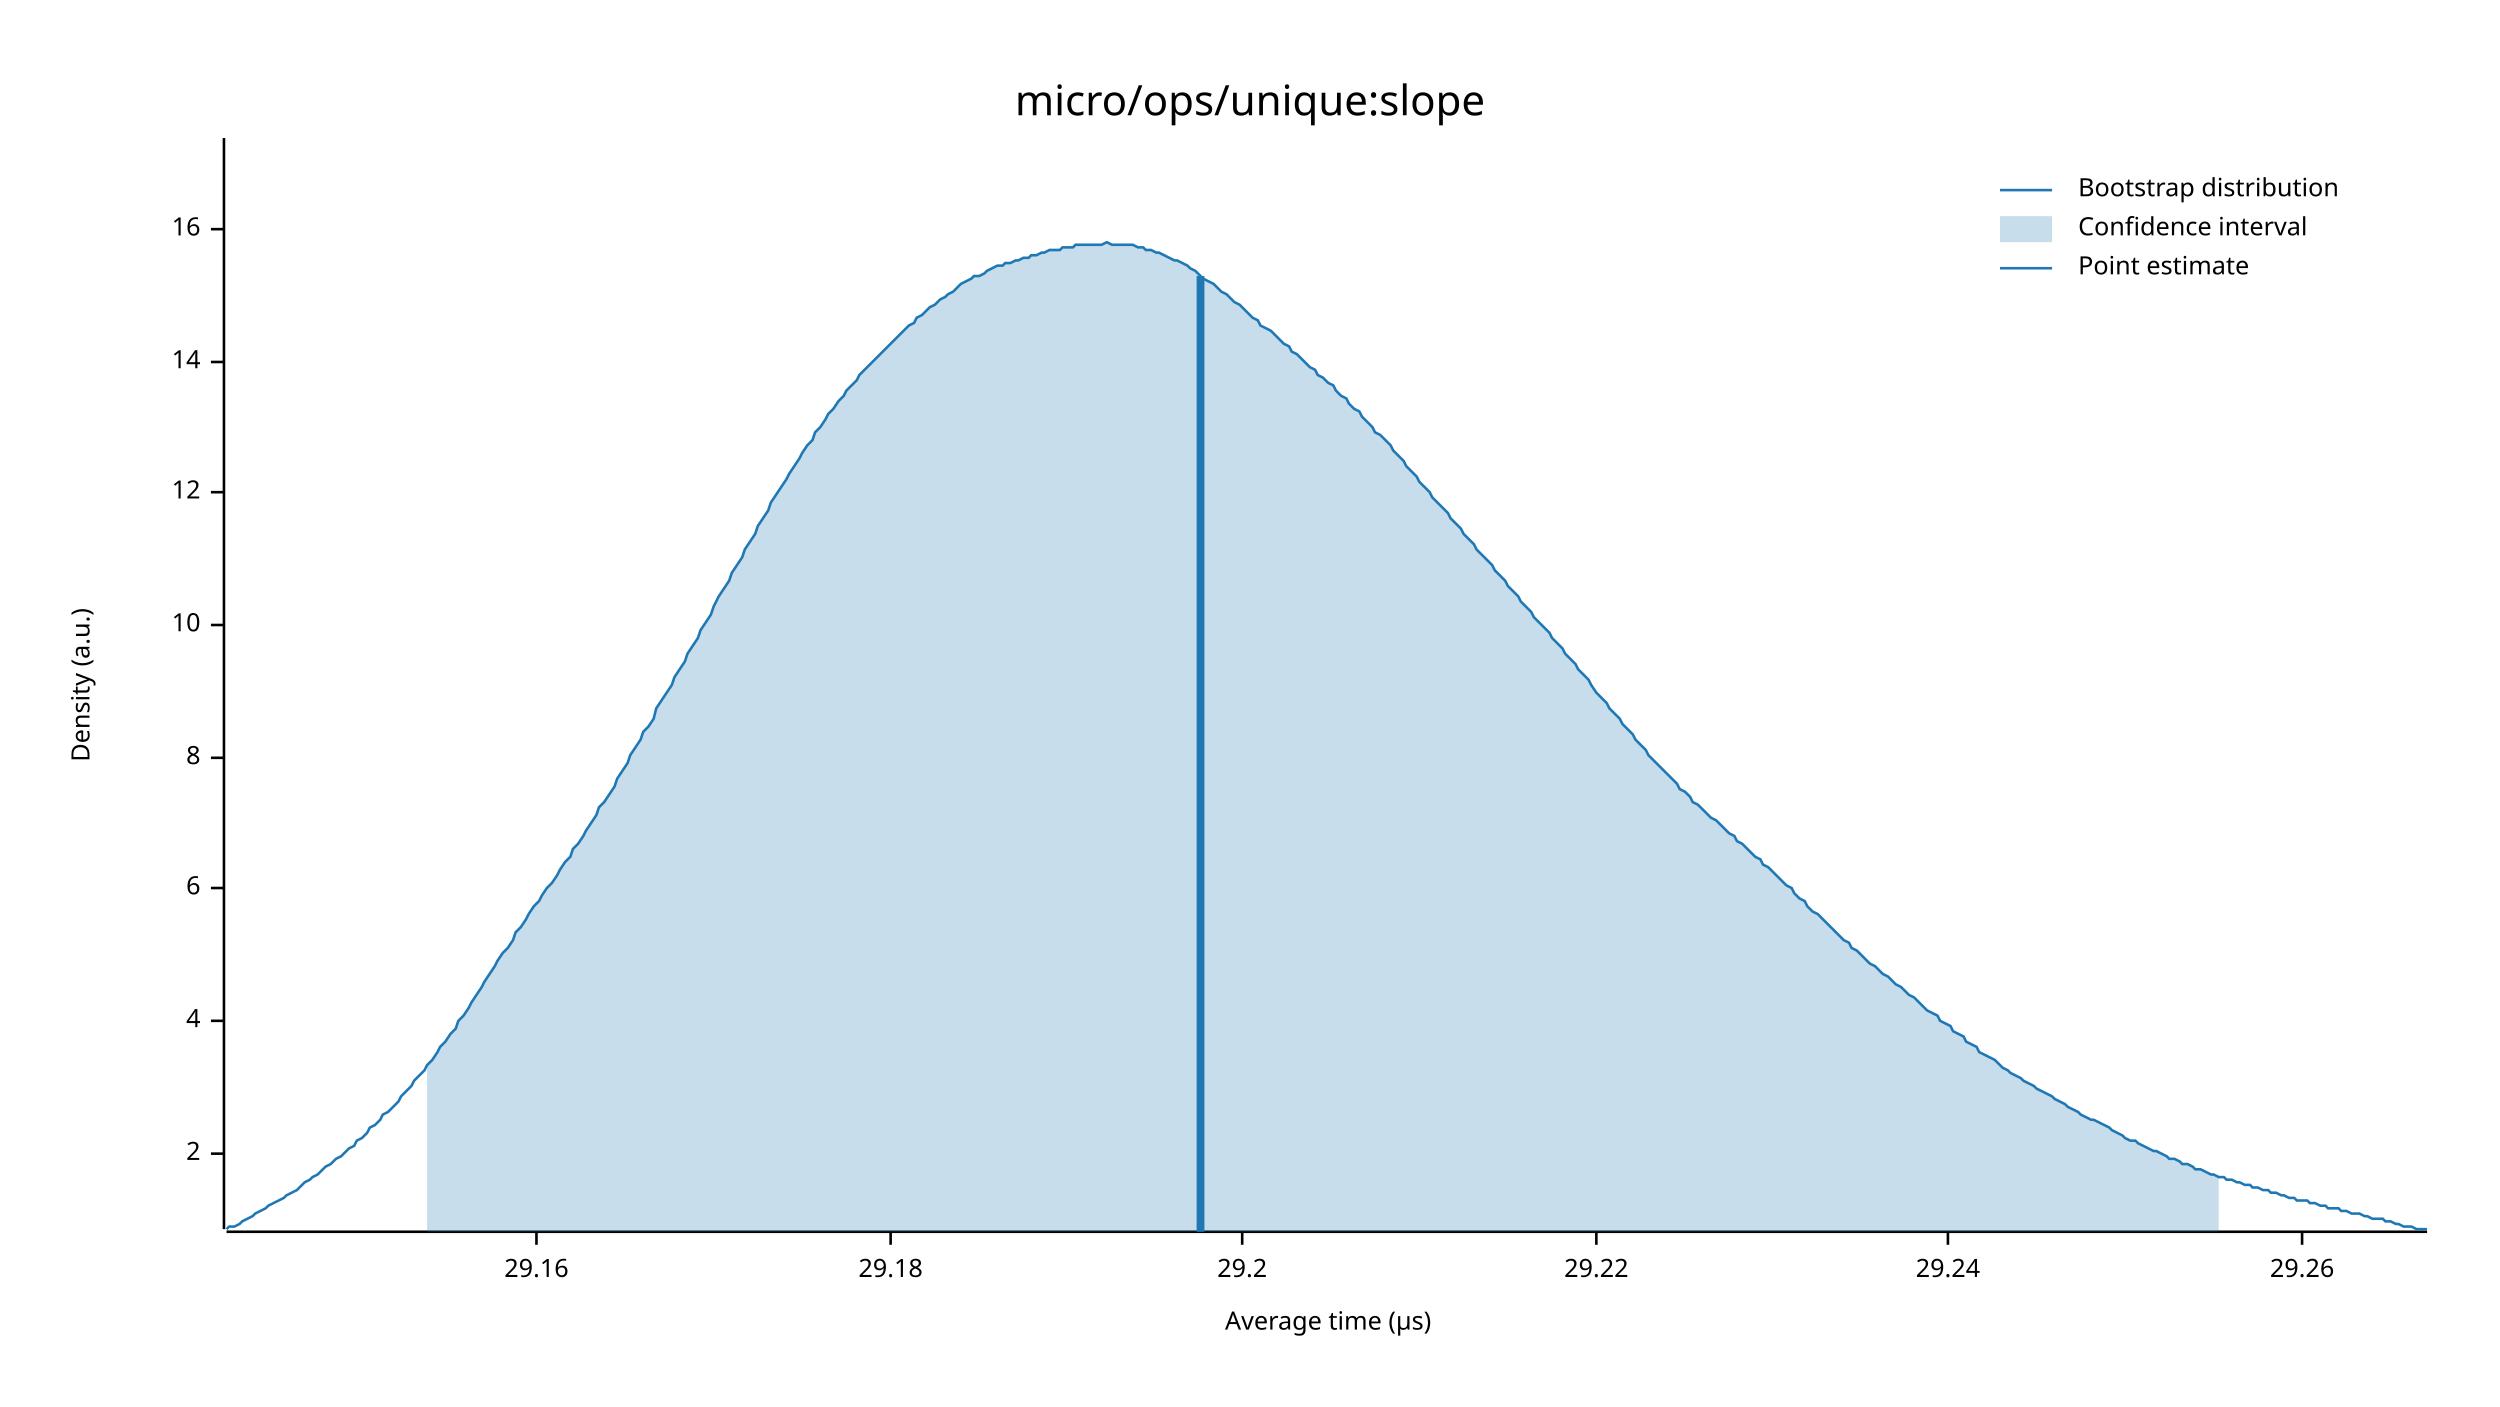
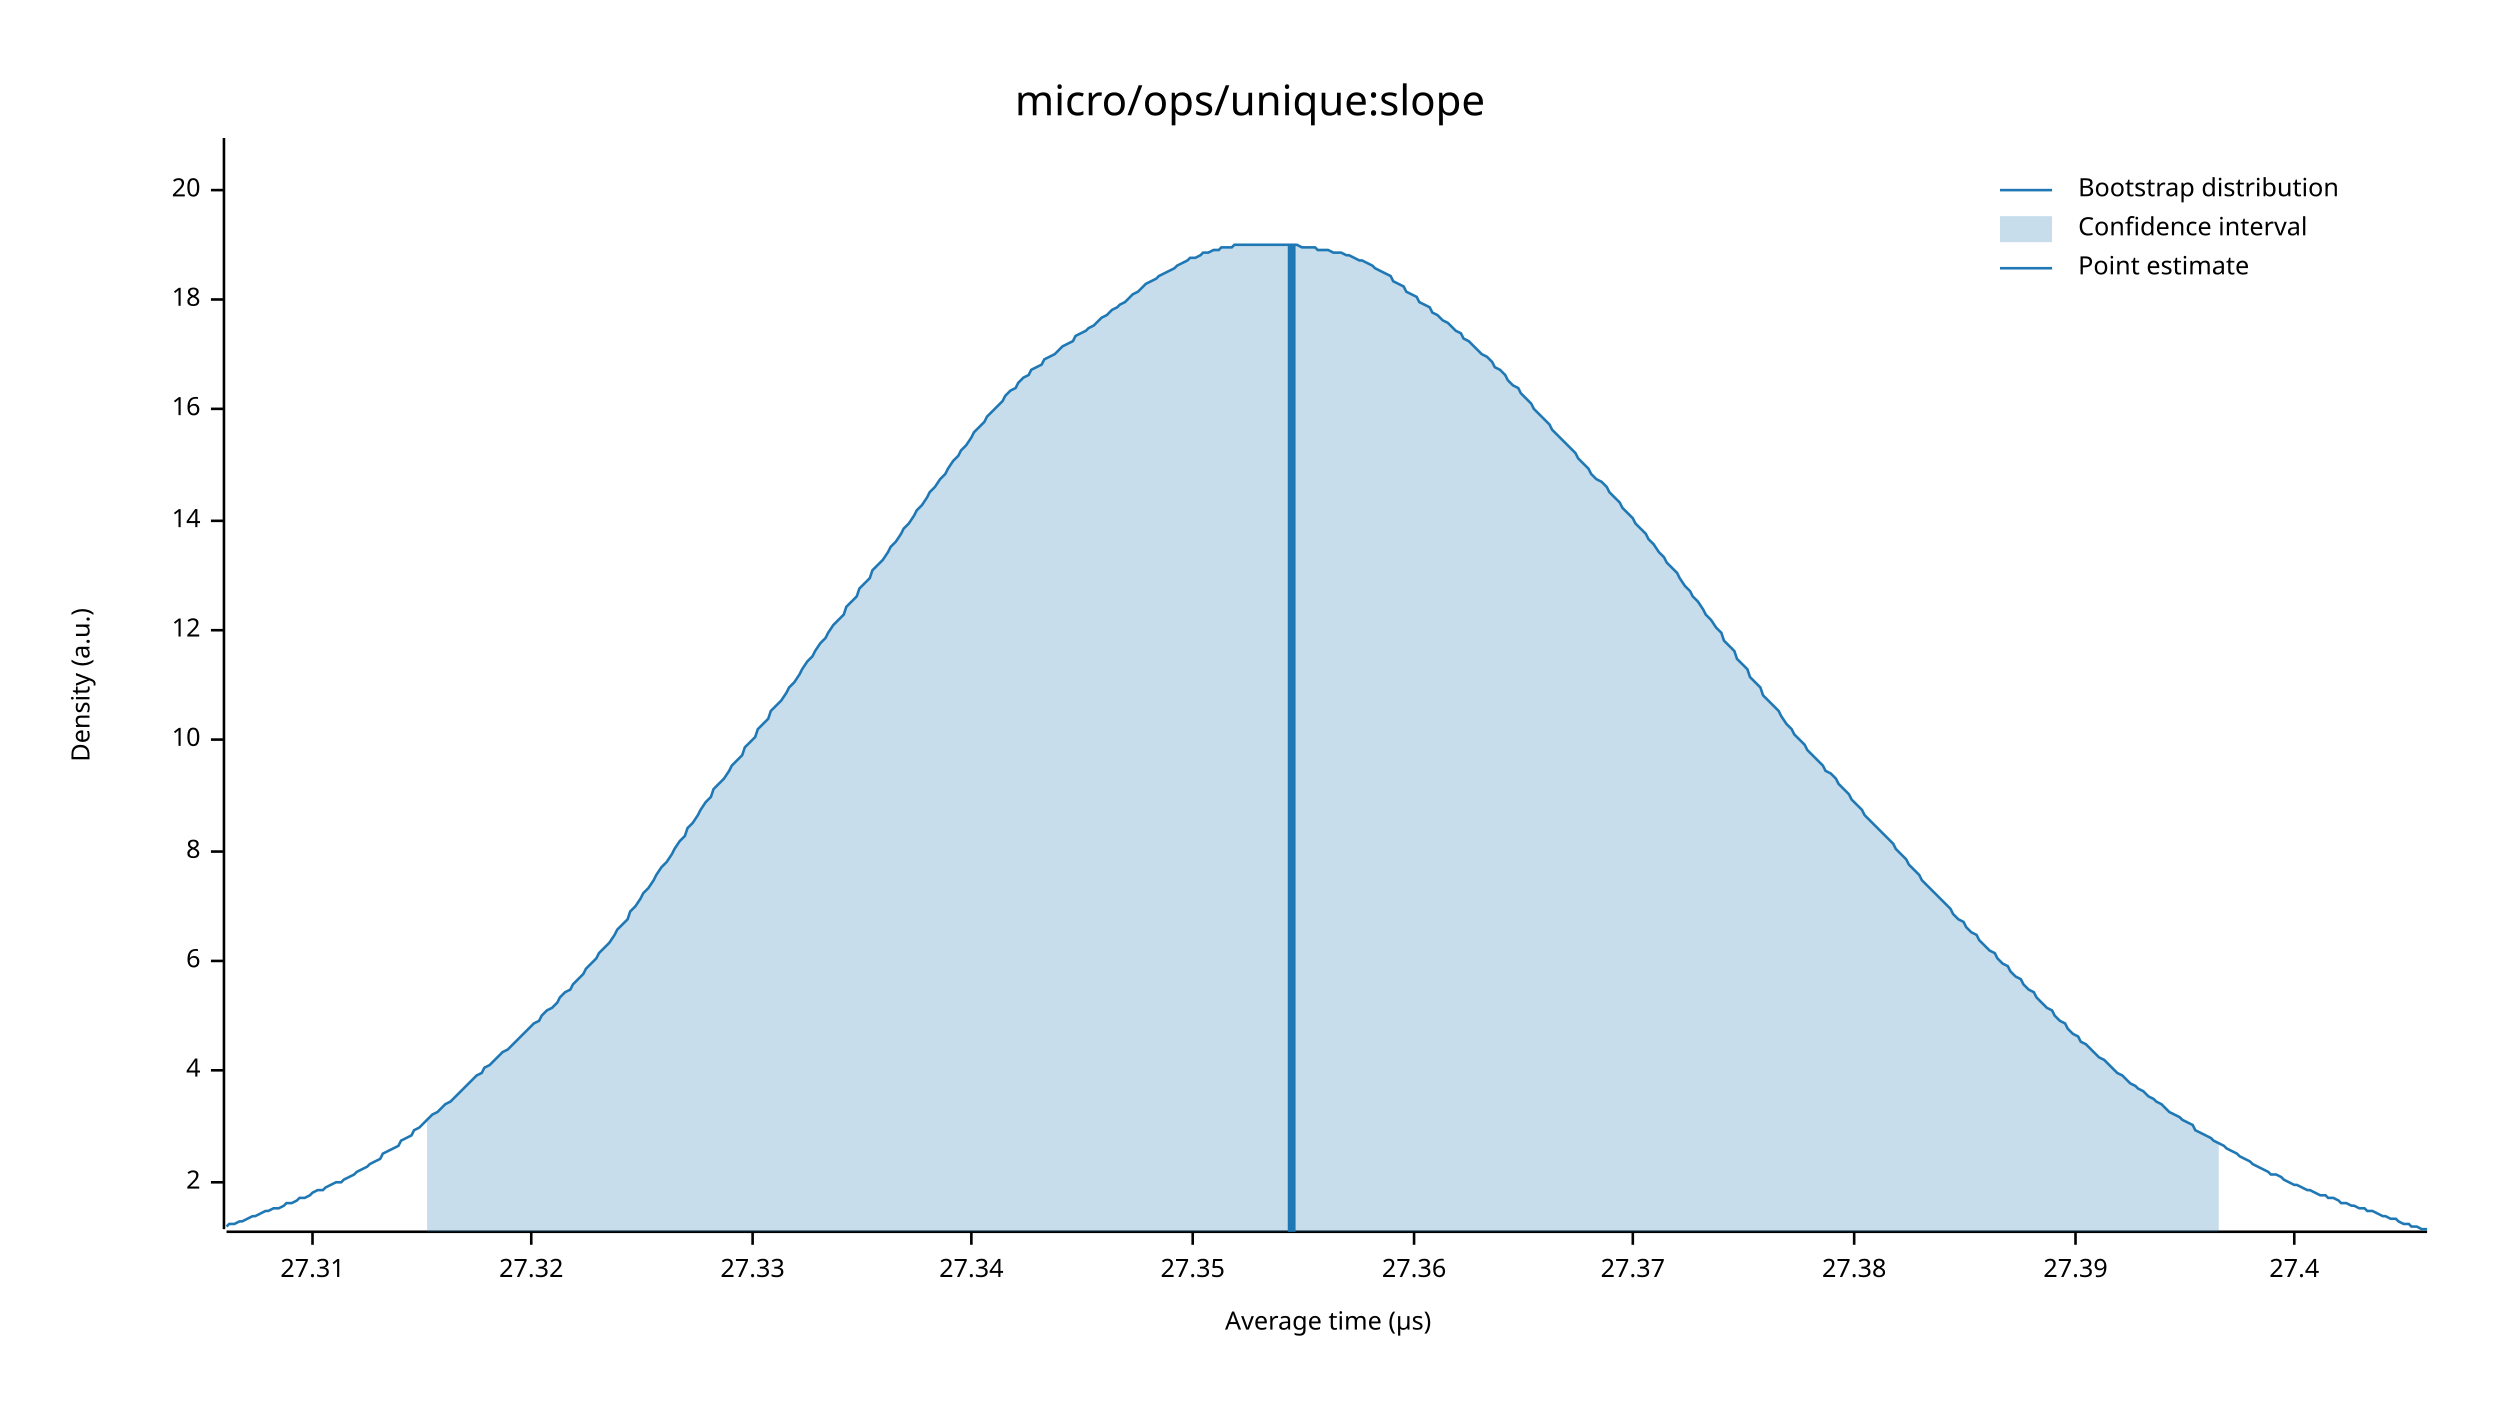
<svg xmlns="http://www.w3.org/2000/svg" width="960" height="540" viewBox="0 0 960 540">
  <text x="480" y="32" dy="0.76em" text-anchor="middle" font-family="sans-serif" font-size="16.129" opacity="1" fill="#000000">
micro/ops/unique:slope
</text>
  <text x="27" y="263" dy="0.76em" text-anchor="middle" font-family="sans-serif" font-size="9.677" opacity="1" fill="#000000" transform="rotate(270, 27, 263)">
Density (a.u.)
</text>
  <text x="510" y="513" dy="-0.5ex" text-anchor="middle" font-family="sans-serif" font-size="9.677" opacity="1" fill="#000000">
Average time (µs)
</text>
  <polyline fill="none" opacity="1" stroke="#000000" stroke-width="1" points="86,53 86,472 " />
-   <text x="77" y="443" dy="0.5ex" text-anchor="end" font-family="sans-serif" font-size="9.677" opacity="1" fill="#000000">
+   <text x="77" y="454" dy="0.5ex" text-anchor="end" font-family="sans-serif" font-size="9.677" opacity="1" fill="#000000">
2
</text>
-   <polyline fill="none" opacity="1" stroke="#000000" stroke-width="1" points="81,443 86,443 " />
-   <text x="77" y="392" dy="0.5ex" text-anchor="end" font-family="sans-serif" font-size="9.677" opacity="1" fill="#000000">
+   <polyline fill="none" opacity="1" stroke="#000000" stroke-width="1" points="81,454 86,454 " />
+   <text x="77" y="411" dy="0.5ex" text-anchor="end" font-family="sans-serif" font-size="9.677" opacity="1" fill="#000000">
4
</text>
-   <polyline fill="none" opacity="1" stroke="#000000" stroke-width="1" points="81,392 86,392 " />
-   <text x="77" y="341" dy="0.5ex" text-anchor="end" font-family="sans-serif" font-size="9.677" opacity="1" fill="#000000">
+   <polyline fill="none" opacity="1" stroke="#000000" stroke-width="1" points="81,411 86,411 " />
+   <text x="77" y="369" dy="0.5ex" text-anchor="end" font-family="sans-serif" font-size="9.677" opacity="1" fill="#000000">
6
</text>
-   <polyline fill="none" opacity="1" stroke="#000000" stroke-width="1" points="81,341 86,341 " />
-   <text x="77" y="291" dy="0.5ex" text-anchor="end" font-family="sans-serif" font-size="9.677" opacity="1" fill="#000000">
+   <polyline fill="none" opacity="1" stroke="#000000" stroke-width="1" points="81,369 86,369 " />
+   <text x="77" y="327" dy="0.5ex" text-anchor="end" font-family="sans-serif" font-size="9.677" opacity="1" fill="#000000">
8
</text>
-   <polyline fill="none" opacity="1" stroke="#000000" stroke-width="1" points="81,291 86,291 " />
-   <text x="77" y="240" dy="0.5ex" text-anchor="end" font-family="sans-serif" font-size="9.677" opacity="1" fill="#000000">
+   <polyline fill="none" opacity="1" stroke="#000000" stroke-width="1" points="81,327 86,327 " />
+   <text x="77" y="284" dy="0.5ex" text-anchor="end" font-family="sans-serif" font-size="9.677" opacity="1" fill="#000000">
10
</text>
-   <polyline fill="none" opacity="1" stroke="#000000" stroke-width="1" points="81,240 86,240 " />
-   <text x="77" y="189" dy="0.5ex" text-anchor="end" font-family="sans-serif" font-size="9.677" opacity="1" fill="#000000">
+   <polyline fill="none" opacity="1" stroke="#000000" stroke-width="1" points="81,284 86,284 " />
+   <text x="77" y="242" dy="0.5ex" text-anchor="end" font-family="sans-serif" font-size="9.677" opacity="1" fill="#000000">
12
</text>
-   <polyline fill="none" opacity="1" stroke="#000000" stroke-width="1" points="81,189 86,189 " />
-   <text x="77" y="139" dy="0.5ex" text-anchor="end" font-family="sans-serif" font-size="9.677" opacity="1" fill="#000000">
+   <polyline fill="none" opacity="1" stroke="#000000" stroke-width="1" points="81,242 86,242 " />
+   <text x="77" y="200" dy="0.5ex" text-anchor="end" font-family="sans-serif" font-size="9.677" opacity="1" fill="#000000">
14
</text>
-   <polyline fill="none" opacity="1" stroke="#000000" stroke-width="1" points="81,139 86,139 " />
-   <text x="77" y="88" dy="0.5ex" text-anchor="end" font-family="sans-serif" font-size="9.677" opacity="1" fill="#000000">
+   <polyline fill="none" opacity="1" stroke="#000000" stroke-width="1" points="81,200 86,200 " />
+   <text x="77" y="157" dy="0.5ex" text-anchor="end" font-family="sans-serif" font-size="9.677" opacity="1" fill="#000000">
16
</text>
-   <polyline fill="none" opacity="1" stroke="#000000" stroke-width="1" points="81,88 86,88 " />
+   <polyline fill="none" opacity="1" stroke="#000000" stroke-width="1" points="81,157 86,157 " />
+   <text x="77" y="115" dy="0.5ex" text-anchor="end" font-family="sans-serif" font-size="9.677" opacity="1" fill="#000000">
+ 18
+ </text>
+   <polyline fill="none" opacity="1" stroke="#000000" stroke-width="1" points="81,115 86,115 " />
+   <text x="77" y="73" dy="0.5ex" text-anchor="end" font-family="sans-serif" font-size="9.677" opacity="1" fill="#000000">
+ 20
+ </text>
+   <polyline fill="none" opacity="1" stroke="#000000" stroke-width="1" points="81,73 86,73 " />
  <polyline fill="none" opacity="1" stroke="#000000" stroke-width="1" points="87,473 932,473 " />
-   <text x="206" y="483" dy="0.76em" text-anchor="middle" font-family="sans-serif" font-size="9.677" opacity="1" fill="#000000">
- 29.16
+   <text x="120" y="483" dy="0.76em" text-anchor="middle" font-family="sans-serif" font-size="9.677" opacity="1" fill="#000000">
+ 27.31
</text>
-   <polyline fill="none" opacity="1" stroke="#000000" stroke-width="1" points="206,473 206,478 " />
-   <text x="342" y="483" dy="0.76em" text-anchor="middle" font-family="sans-serif" font-size="9.677" opacity="1" fill="#000000">
- 29.18
+   <polyline fill="none" opacity="1" stroke="#000000" stroke-width="1" points="120,473 120,478 " />
+   <text x="204" y="483" dy="0.76em" text-anchor="middle" font-family="sans-serif" font-size="9.677" opacity="1" fill="#000000">
+ 27.32
</text>
-   <polyline fill="none" opacity="1" stroke="#000000" stroke-width="1" points="342,473 342,478 " />
-   <text x="477" y="483" dy="0.76em" text-anchor="middle" font-family="sans-serif" font-size="9.677" opacity="1" fill="#000000">
- 29.2
+   <polyline fill="none" opacity="1" stroke="#000000" stroke-width="1" points="204,473 204,478 " />
+   <text x="289" y="483" dy="0.76em" text-anchor="middle" font-family="sans-serif" font-size="9.677" opacity="1" fill="#000000">
+ 27.33
</text>
-   <polyline fill="none" opacity="1" stroke="#000000" stroke-width="1" points="477,473 477,478 " />
-   <text x="613" y="483" dy="0.76em" text-anchor="middle" font-family="sans-serif" font-size="9.677" opacity="1" fill="#000000">
- 29.22
+   <polyline fill="none" opacity="1" stroke="#000000" stroke-width="1" points="289,473 289,478 " />
+   <text x="373" y="483" dy="0.76em" text-anchor="middle" font-family="sans-serif" font-size="9.677" opacity="1" fill="#000000">
+ 27.34
</text>
-   <polyline fill="none" opacity="1" stroke="#000000" stroke-width="1" points="613,473 613,478 " />
-   <text x="748" y="483" dy="0.76em" text-anchor="middle" font-family="sans-serif" font-size="9.677" opacity="1" fill="#000000">
- 29.24
+   <polyline fill="none" opacity="1" stroke="#000000" stroke-width="1" points="373,473 373,478 " />
+   <text x="458" y="483" dy="0.76em" text-anchor="middle" font-family="sans-serif" font-size="9.677" opacity="1" fill="#000000">
+ 27.35
</text>
-   <polyline fill="none" opacity="1" stroke="#000000" stroke-width="1" points="748,473 748,478 " />
-   <text x="884" y="483" dy="0.76em" text-anchor="middle" font-family="sans-serif" font-size="9.677" opacity="1" fill="#000000">
- 29.26
+   <polyline fill="none" opacity="1" stroke="#000000" stroke-width="1" points="458,473 458,478 " />
+   <text x="543" y="483" dy="0.76em" text-anchor="middle" font-family="sans-serif" font-size="9.677" opacity="1" fill="#000000">
+ 27.36
</text>
-   <polyline fill="none" opacity="1" stroke="#000000" stroke-width="1" points="884,473 884,478 " />
-   <polyline fill="none" opacity="1" stroke="#1F78B4" stroke-width="1" points="87,472 88,471 90,471 92,470 93,469 95,468 97,467 98,466 100,465 102,464 103,463 105,462 107,461 109,460 110,459 112,458 114,457 115,456 117,454 119,453 120,452 122,451 124,449 125,448 127,447 129,445 131,444 132,443 134,441 136,440 137,438 139,437 141,435 142,433 144,432 146,430 147,428 149,427 151,425 153,423 154,421 156,419 158,417 159,415 161,413 163,411 164,409 166,407 168,404 169,402 171,400 173,397 175,395 176,392 178,390 180,387 181,385 183,382 185,379 186,377 188,374 190,371 191,369 193,366 195,364 197,361 198,358 200,356 202,353 203,351 205,348 207,346 208,344 210,341 212,339 214,336 215,334 217,331 219,329 220,326 222,324 224,321 225,319 227,316 229,313 230,310 232,308 234,305 236,302 237,299 239,296 241,293 242,290 244,287 246,284 247,281 249,279 251,276 252,272 254,269 256,266 258,263 259,260 261,257 263,254 264,251 266,248 268,245 269,242 271,239 273,236 274,233 276,229 278,226 280,223 281,220 283,217 285,214 286,211 288,208 290,205 291,202 293,199 295,196 296,193 298,190 300,187 302,184 303,182 305,179 307,176 308,174 310,171 312,169 313,166 315,164 317,161 318,159 320,157 322,154 324,152 325,150 327,148 329,146 330,144 332,142 334,140 335,139 337,137 339,135 341,133 342,132 344,130 346,128 347,127 349,125 351,124 352,122 354,121 356,119 357,118 359,117 361,115 363,114 364,113 366,112 368,110 369,109 371,108 373,107 374,106 376,106 378,105 379,104 381,103 383,102 385,102 386,101 388,101 390,100 391,100 393,99 395,99 396,98 398,98 400,97 401,97 403,96 405,96 407,96 408,95 410,95 412,95 413,94 415,94 417,94 418,94 420,94 422,94 423,94 425,93 427,94 429,94 430,94 432,94 434,94 435,94 437,95 439,95 440,96 442,96 444,97 445,97 447,98 449,99 451,100 452,100 454,101 456,102 457,103 459,104 461,106 462,107 464,108 466,109 468,111 469,112 471,113 473,115 474,116 476,117 478,119 479,120 481,122 483,123 484,125 486,126 488,127 490,129 491,130 493,132 495,133 496,135 498,136 500,138 501,139 503,141 505,142 506,144 508,145 510,147 512,148 513,150 515,152 517,153 518,155 520,157 522,158 523,160 525,162 527,164 528,166 530,167 532,169 534,171 535,173 537,175 539,177 540,179 542,181 544,183 545,185 547,187 549,189 550,191 552,193 554,195 556,197 557,199 559,201 561,203 562,205 564,207 566,209 567,211 569,213 571,215 573,217 574,219 576,221 578,223 579,225 581,227 583,229 584,231 586,233 588,235 589,237 591,239 593,241 595,243 596,245 598,247 600,249 601,251 603,253 605,255 606,257 608,259 610,261 611,263 613,266 615,268 617,270 618,272 620,274 622,276 623,278 625,280 627,282 628,284 630,286 632,288 633,290 635,292 637,294 639,296 640,297 642,299 644,301 645,303 647,304 649,306 650,308 652,309 654,311 655,312 657,314 659,315 661,317 662,318 664,320 666,321 667,323 669,324 671,326 672,327 674,329 676,330 677,332 679,333 681,335 683,337 684,338 686,340 688,341 689,343 691,345 693,346 694,348 696,350 698,351 700,353 701,354 703,356 705,358 706,359 708,361 710,362 711,364 713,365 715,367 716,368 718,370 720,371 722,373 723,374 725,375 727,377 728,378 730,379 732,381 733,382 735,383 737,385 738,386 740,388 742,389 744,390 745,392 747,393 749,394 750,396 752,397 754,398 755,400 757,401 759,402 760,404 762,405 764,406 766,407 767,408 769,410 771,411 772,412 774,413 776,414 777,415 779,416 781,417 782,418 784,419 786,420 788,421 789,422 791,423 793,424 794,425 796,426 798,427 799,428 801,429 803,430 804,430 806,431 808,432 810,433 811,434 813,435 815,436 816,437 818,438 820,438 821,439 823,440 825,441 827,442 828,442 830,443 832,444 833,445 835,445 837,446 838,447 840,447 842,448 843,449 845,449 847,450 849,451 850,451 852,452 854,452 855,453 857,453 859,454 860,454 862,455 864,455 865,456 867,456 869,457 871,457 872,458 874,458 876,459 877,459 879,460 881,460 882,461 884,461 886,461 887,462 889,462 891,463 893,463 894,464 896,464 898,464 899,465 901,465 903,466 904,466 906,466 908,467 909,467 911,468 913,468 915,468 916,469 918,469 920,470 921,470 923,471 925,471 926,471 928,472 930,472 932,472 " />
-   <polygon opacity="0.25" fill="#1F78B4" points="164,409 166,407 168,404 169,402 171,400 173,397 175,395 176,392 178,390 180,387 181,385 183,382 185,379 186,377 188,374 190,371 191,369 193,366 195,364 197,361 198,358 200,356 202,353 203,351 205,348 207,346 208,344 210,341 212,339 214,336 215,334 217,331 219,329 220,326 222,324 224,321 225,319 227,316 229,313 230,310 232,308 234,305 236,302 237,299 239,296 241,293 242,290 244,287 246,284 247,281 249,279 251,276 252,272 254,269 256,266 258,263 259,260 261,257 263,254 264,251 266,248 268,245 269,242 271,239 273,236 274,233 276,229 278,226 280,223 281,220 283,217 285,214 286,211 288,208 290,205 291,202 293,199 295,196 296,193 298,190 300,187 302,184 303,182 305,179 307,176 308,174 310,171 312,169 313,166 315,164 317,161 318,159 320,157 322,154 324,152 325,150 327,148 329,146 330,144 332,142 334,140 335,139 337,137 339,135 341,133 342,132 344,130 346,128 347,127 349,125 351,124 352,122 354,121 356,119 357,118 359,117 361,115 363,114 364,113 366,112 368,110 369,109 371,108 373,107 374,106 376,106 378,105 379,104 381,103 383,102 385,102 386,101 388,101 390,100 391,100 393,99 395,99 396,98 398,98 400,97 401,97 403,96 405,96 407,96 408,95 410,95 412,95 413,94 415,94 417,94 418,94 420,94 422,94 423,94 425,93 427,94 429,94 430,94 432,94 434,94 435,94 437,95 439,95 440,96 442,96 444,97 445,97 447,98 449,99 451,100 452,100 454,101 456,102 457,103 459,104 461,106 462,107 464,108 466,109 468,111 469,112 471,113 473,115 474,116 476,117 478,119 479,120 481,122 483,123 484,125 486,126 488,127 490,129 491,130 493,132 495,133 496,135 498,136 500,138 501,139 503,141 505,142 506,144 508,145 510,147 512,148 513,150 515,152 517,153 518,155 520,157 522,158 523,160 525,162 527,164 528,166 530,167 532,169 534,171 535,173 537,175 539,177 540,179 542,181 544,183 545,185 547,187 549,189 550,191 552,193 554,195 556,197 557,199 559,201 561,203 562,205 564,207 566,209 567,211 569,213 571,215 573,217 574,219 576,221 578,223 579,225 581,227 583,229 584,231 586,233 588,235 589,237 591,239 593,241 595,243 596,245 598,247 600,249 601,251 603,253 605,255 606,257 608,259 610,261 611,263 613,266 615,268 617,270 618,272 620,274 622,276 623,278 625,280 627,282 628,284 630,286 632,288 633,290 635,292 637,294 639,296 640,297 642,299 644,301 645,303 647,304 649,306 650,308 652,309 654,311 655,312 657,314 659,315 661,317 662,318 664,320 666,321 667,323 669,324 671,326 672,327 674,329 676,330 677,332 679,333 681,335 683,337 684,338 686,340 688,341 689,343 691,345 693,346 694,348 696,350 698,351 700,353 701,354 703,356 705,358 706,359 708,361 710,362 711,364 713,365 715,367 716,368 718,370 720,371 722,373 723,374 725,375 727,377 728,378 730,379 732,381 733,382 735,383 737,385 738,386 740,388 742,389 744,390 745,392 747,393 749,394 750,396 752,397 754,398 755,400 757,401 759,402 760,404 762,405 764,406 766,407 767,408 769,410 771,411 772,412 774,413 776,414 777,415 779,416 781,417 782,418 784,419 786,420 788,421 789,422 791,423 793,424 794,425 796,426 798,427 799,428 801,429 803,430 804,430 806,431 808,432 810,433 811,434 813,435 815,436 816,437 818,438 820,438 821,439 823,440 825,441 827,442 828,442 830,443 832,444 833,445 835,445 837,446 838,447 840,447 842,448 843,449 845,449 847,450 849,451 850,451 852,452 852,473 164,473 " />
-   <polyline fill="none" opacity="1" stroke="#1F78B4" stroke-width="3" points="461,473 461,106 " />
+   <polyline fill="none" opacity="1" stroke="#000000" stroke-width="1" points="543,473 543,478 " />
+   <text x="627" y="483" dy="0.76em" text-anchor="middle" font-family="sans-serif" font-size="9.677" opacity="1" fill="#000000">
+ 27.37
+ </text>
+   <polyline fill="none" opacity="1" stroke="#000000" stroke-width="1" points="627,473 627,478 " />
+   <text x="712" y="483" dy="0.76em" text-anchor="middle" font-family="sans-serif" font-size="9.677" opacity="1" fill="#000000">
+ 27.38
+ </text>
+   <polyline fill="none" opacity="1" stroke="#000000" stroke-width="1" points="712,473 712,478 " />
+   <text x="797" y="483" dy="0.76em" text-anchor="middle" font-family="sans-serif" font-size="9.677" opacity="1" fill="#000000">
+ 27.39
+ </text>
+   <polyline fill="none" opacity="1" stroke="#000000" stroke-width="1" points="797,473 797,478 " />
+   <text x="881" y="483" dy="0.76em" text-anchor="middle" font-family="sans-serif" font-size="9.677" opacity="1" fill="#000000">
+ 27.4
+ </text>
+   <polyline fill="none" opacity="1" stroke="#000000" stroke-width="1" points="881,473 881,478 " />
+   <polyline fill="none" opacity="1" stroke="#1F78B4" stroke-width="1" points="87,471 88,470 90,470 92,469 93,469 95,468 97,467 98,467 100,466 102,465 103,465 105,464 107,464 109,463 110,462 112,462 114,461 115,460 117,460 119,459 120,458 122,457 124,457 125,456 127,455 129,454 131,454 132,453 134,452 136,451 137,450 139,449 141,448 142,447 144,446 146,445 147,443 149,442 151,441 153,440 154,438 156,437 158,436 159,434 161,433 163,431 164,430 166,428 168,427 169,426 171,424 173,423 175,421 176,420 178,418 180,416 181,415 183,413 185,412 186,410 188,409 190,407 191,406 193,404 195,403 197,401 198,400 200,398 202,396 203,395 205,393 207,392 208,390 210,388 212,387 214,385 215,383 217,381 219,380 220,378 222,376 224,374 225,372 227,370 229,368 230,366 232,364 234,362 236,359 237,357 239,355 241,353 242,350 244,348 246,345 247,343 249,341 251,338 252,336 254,333 256,331 258,328 259,326 261,323 263,321 264,318 266,316 268,313 269,311 271,308 273,306 274,303 276,301 278,299 280,296 281,294 283,292 285,290 286,287 288,285 290,283 291,280 293,278 295,276 296,273 298,271 300,269 302,266 303,264 305,262 307,259 308,257 310,254 312,252 313,250 315,247 317,245 318,243 320,240 322,238 324,236 325,233 327,231 329,229 330,226 332,224 334,222 335,219 337,217 339,215 341,212 342,210 344,208 346,205 347,203 349,201 351,198 352,196 354,194 356,191 357,189 359,187 361,184 363,182 364,180 366,177 368,175 369,173 371,171 373,168 374,166 376,164 378,162 379,160 381,158 383,156 385,154 386,152 388,150 390,149 391,147 393,145 395,144 396,142 398,141 400,140 401,138 403,137 405,136 407,134 408,133 410,132 412,131 413,129 415,128 417,127 418,126 420,125 422,123 423,122 425,121 427,119 429,118 430,117 432,116 434,114 435,113 437,112 439,110 440,109 442,108 444,107 445,106 447,105 449,104 451,103 452,102 454,101 456,100 457,99 459,99 461,98 462,97 464,97 466,96 468,96 469,95 471,95 473,95 474,94 476,94 478,94 479,94 481,94 483,94 484,94 486,94 488,94 490,94 491,94 493,94 495,94 496,94 498,94 500,95 501,95 503,95 505,95 506,96 508,96 510,96 512,97 513,97 515,97 517,98 518,98 520,99 522,100 523,100 525,101 527,102 528,103 530,104 532,105 534,106 535,108 537,109 539,110 540,112 542,113 544,114 545,116 547,117 549,118 550,120 552,121 554,123 556,124 557,125 559,127 561,128 562,130 564,131 566,133 567,134 569,136 571,137 573,139 574,141 576,142 578,144 579,146 581,148 583,149 584,151 586,153 588,155 589,157 591,159 593,161 595,163 596,165 598,167 600,169 601,170 603,172 605,174 606,176 608,178 610,180 611,182 613,184 615,185 617,187 618,189 620,191 622,193 623,195 625,197 627,199 628,201 630,203 632,205 633,207 635,209 637,212 639,214 640,216 642,218 644,220 645,222 647,225 649,227 650,229 652,231 654,234 655,236 657,238 659,241 661,243 662,246 664,248 666,250 667,253 669,255 671,257 672,260 674,262 676,264 677,267 679,269 681,271 683,273 684,275 686,278 688,280 689,282 691,284 693,286 694,288 696,290 698,292 700,294 701,296 703,297 705,299 706,301 708,303 710,305 711,307 713,309 715,311 716,313 718,315 720,317 722,319 723,320 725,322 727,324 728,326 730,328 732,330 733,332 735,334 737,336 738,338 740,340 742,342 744,344 745,345 747,347 749,349 750,351 752,353 754,354 755,356 757,358 759,359 760,361 762,363 764,365 766,366 767,368 769,370 771,371 772,373 774,375 776,376 777,378 779,380 781,381 782,383 784,385 786,387 788,388 789,390 791,392 793,393 794,395 796,397 798,398 799,400 801,401 803,403 804,404 806,406 808,407 810,409 811,410 813,412 815,413 816,414 818,416 820,417 821,418 823,419 825,421 827,422 828,423 830,424 832,426 833,427 835,428 837,429 838,430 840,431 842,432 843,434 845,435 847,436 849,437 850,438 852,439 854,440 855,441 857,442 859,443 860,444 862,445 864,446 865,447 867,448 869,449 871,450 872,451 874,451 876,452 877,453 879,454 881,455 882,455 884,456 886,457 887,457 889,458 891,459 893,459 894,460 896,460 898,461 899,462 901,462 903,463 904,463 906,464 908,464 909,465 911,465 913,466 915,467 916,467 918,468 920,468 921,469 923,470 925,470 926,471 928,471 930,472 932,472 " />
+   <polygon opacity="0.25" fill="#1F78B4" points="164,430 166,428 168,427 169,426 171,424 173,423 175,421 176,420 178,418 180,416 181,415 183,413 185,412 186,410 188,409 190,407 191,406 193,404 195,403 197,401 198,400 200,398 202,396 203,395 205,393 207,392 208,390 210,388 212,387 214,385 215,383 217,381 219,380 220,378 222,376 224,374 225,372 227,370 229,368 230,366 232,364 234,362 236,359 237,357 239,355 241,353 242,350 244,348 246,345 247,343 249,341 251,338 252,336 254,333 256,331 258,328 259,326 261,323 263,321 264,318 266,316 268,313 269,311 271,308 273,306 274,303 276,301 278,299 280,296 281,294 283,292 285,290 286,287 288,285 290,283 291,280 293,278 295,276 296,273 298,271 300,269 302,266 303,264 305,262 307,259 308,257 310,254 312,252 313,250 315,247 317,245 318,243 320,240 322,238 324,236 325,233 327,231 329,229 330,226 332,224 334,222 335,219 337,217 339,215 341,212 342,210 344,208 346,205 347,203 349,201 351,198 352,196 354,194 356,191 357,189 359,187 361,184 363,182 364,180 366,177 368,175 369,173 371,171 373,168 374,166 376,164 378,162 379,160 381,158 383,156 385,154 386,152 388,150 390,149 391,147 393,145 395,144 396,142 398,141 400,140 401,138 403,137 405,136 407,134 408,133 410,132 412,131 413,129 415,128 417,127 418,126 420,125 422,123 423,122 425,121 427,119 429,118 430,117 432,116 434,114 435,113 437,112 439,110 440,109 442,108 444,107 445,106 447,105 449,104 451,103 452,102 454,101 456,100 457,99 459,99 461,98 462,97 464,97 466,96 468,96 469,95 471,95 473,95 474,94 476,94 478,94 479,94 481,94 483,94 484,94 486,94 488,94 490,94 491,94 493,94 495,94 496,94 498,94 500,95 501,95 503,95 505,95 506,96 508,96 510,96 512,97 513,97 515,97 517,98 518,98 520,99 522,100 523,100 525,101 527,102 528,103 530,104 532,105 534,106 535,108 537,109 539,110 540,112 542,113 544,114 545,116 547,117 549,118 550,120 552,121 554,123 556,124 557,125 559,127 561,128 562,130 564,131 566,133 567,134 569,136 571,137 573,139 574,141 576,142 578,144 579,146 581,148 583,149 584,151 586,153 588,155 589,157 591,159 593,161 595,163 596,165 598,167 600,169 601,170 603,172 605,174 606,176 608,178 610,180 611,182 613,184 615,185 617,187 618,189 620,191 622,193 623,195 625,197 627,199 628,201 630,203 632,205 633,207 635,209 637,212 639,214 640,216 642,218 644,220 645,222 647,225 649,227 650,229 652,231 654,234 655,236 657,238 659,241 661,243 662,246 664,248 666,250 667,253 669,255 671,257 672,260 674,262 676,264 677,267 679,269 681,271 683,273 684,275 686,278 688,280 689,282 691,284 693,286 694,288 696,290 698,292 700,294 701,296 703,297 705,299 706,301 708,303 710,305 711,307 713,309 715,311 716,313 718,315 720,317 722,319 723,320 725,322 727,324 728,326 730,328 732,330 733,332 735,334 737,336 738,338 740,340 742,342 744,344 745,345 747,347 749,349 750,351 752,353 754,354 755,356 757,358 759,359 760,361 762,363 764,365 766,366 767,368 769,370 771,371 772,373 774,375 776,376 777,378 779,380 781,381 782,383 784,385 786,387 788,388 789,390 791,392 793,393 794,395 796,397 798,398 799,400 801,401 803,403 804,404 806,406 808,407 810,409 811,410 813,412 815,413 816,414 818,416 820,417 821,418 823,419 825,421 827,422 828,423 830,424 832,426 833,427 835,428 837,429 838,430 840,431 842,432 843,434 845,435 847,436 849,437 850,438 852,439 852,473 164,473 " />
+   <polyline fill="none" opacity="1" stroke="#1F78B4" stroke-width="3" points="496,473 496,94 " />
  <text x="798" y="68" dy="0.76em" text-anchor="start" font-family="sans-serif" font-size="9.677" opacity="1" fill="#000000">
Bootstrap distribution
</text>
  <text x="798" y="83" dy="0.76em" text-anchor="start" font-family="sans-serif" font-size="9.677" opacity="1" fill="#000000">
Confidence interval
</text>
  <text x="798" y="98" dy="0.76em" text-anchor="start" font-family="sans-serif" font-size="9.677" opacity="1" fill="#000000">
Point estimate
</text>
  <polyline fill="none" opacity="1" stroke="#1F78B4" stroke-width="1" points="768,73 788,73 " />
  <rect x="768" y="83" width="20" height="10" opacity="0.25" fill="#1F78B4" stroke="none" />
  <polyline fill="none" opacity="1" stroke="#1F78B4" stroke-width="1" points="768,103 788,103 " />
</svg>
